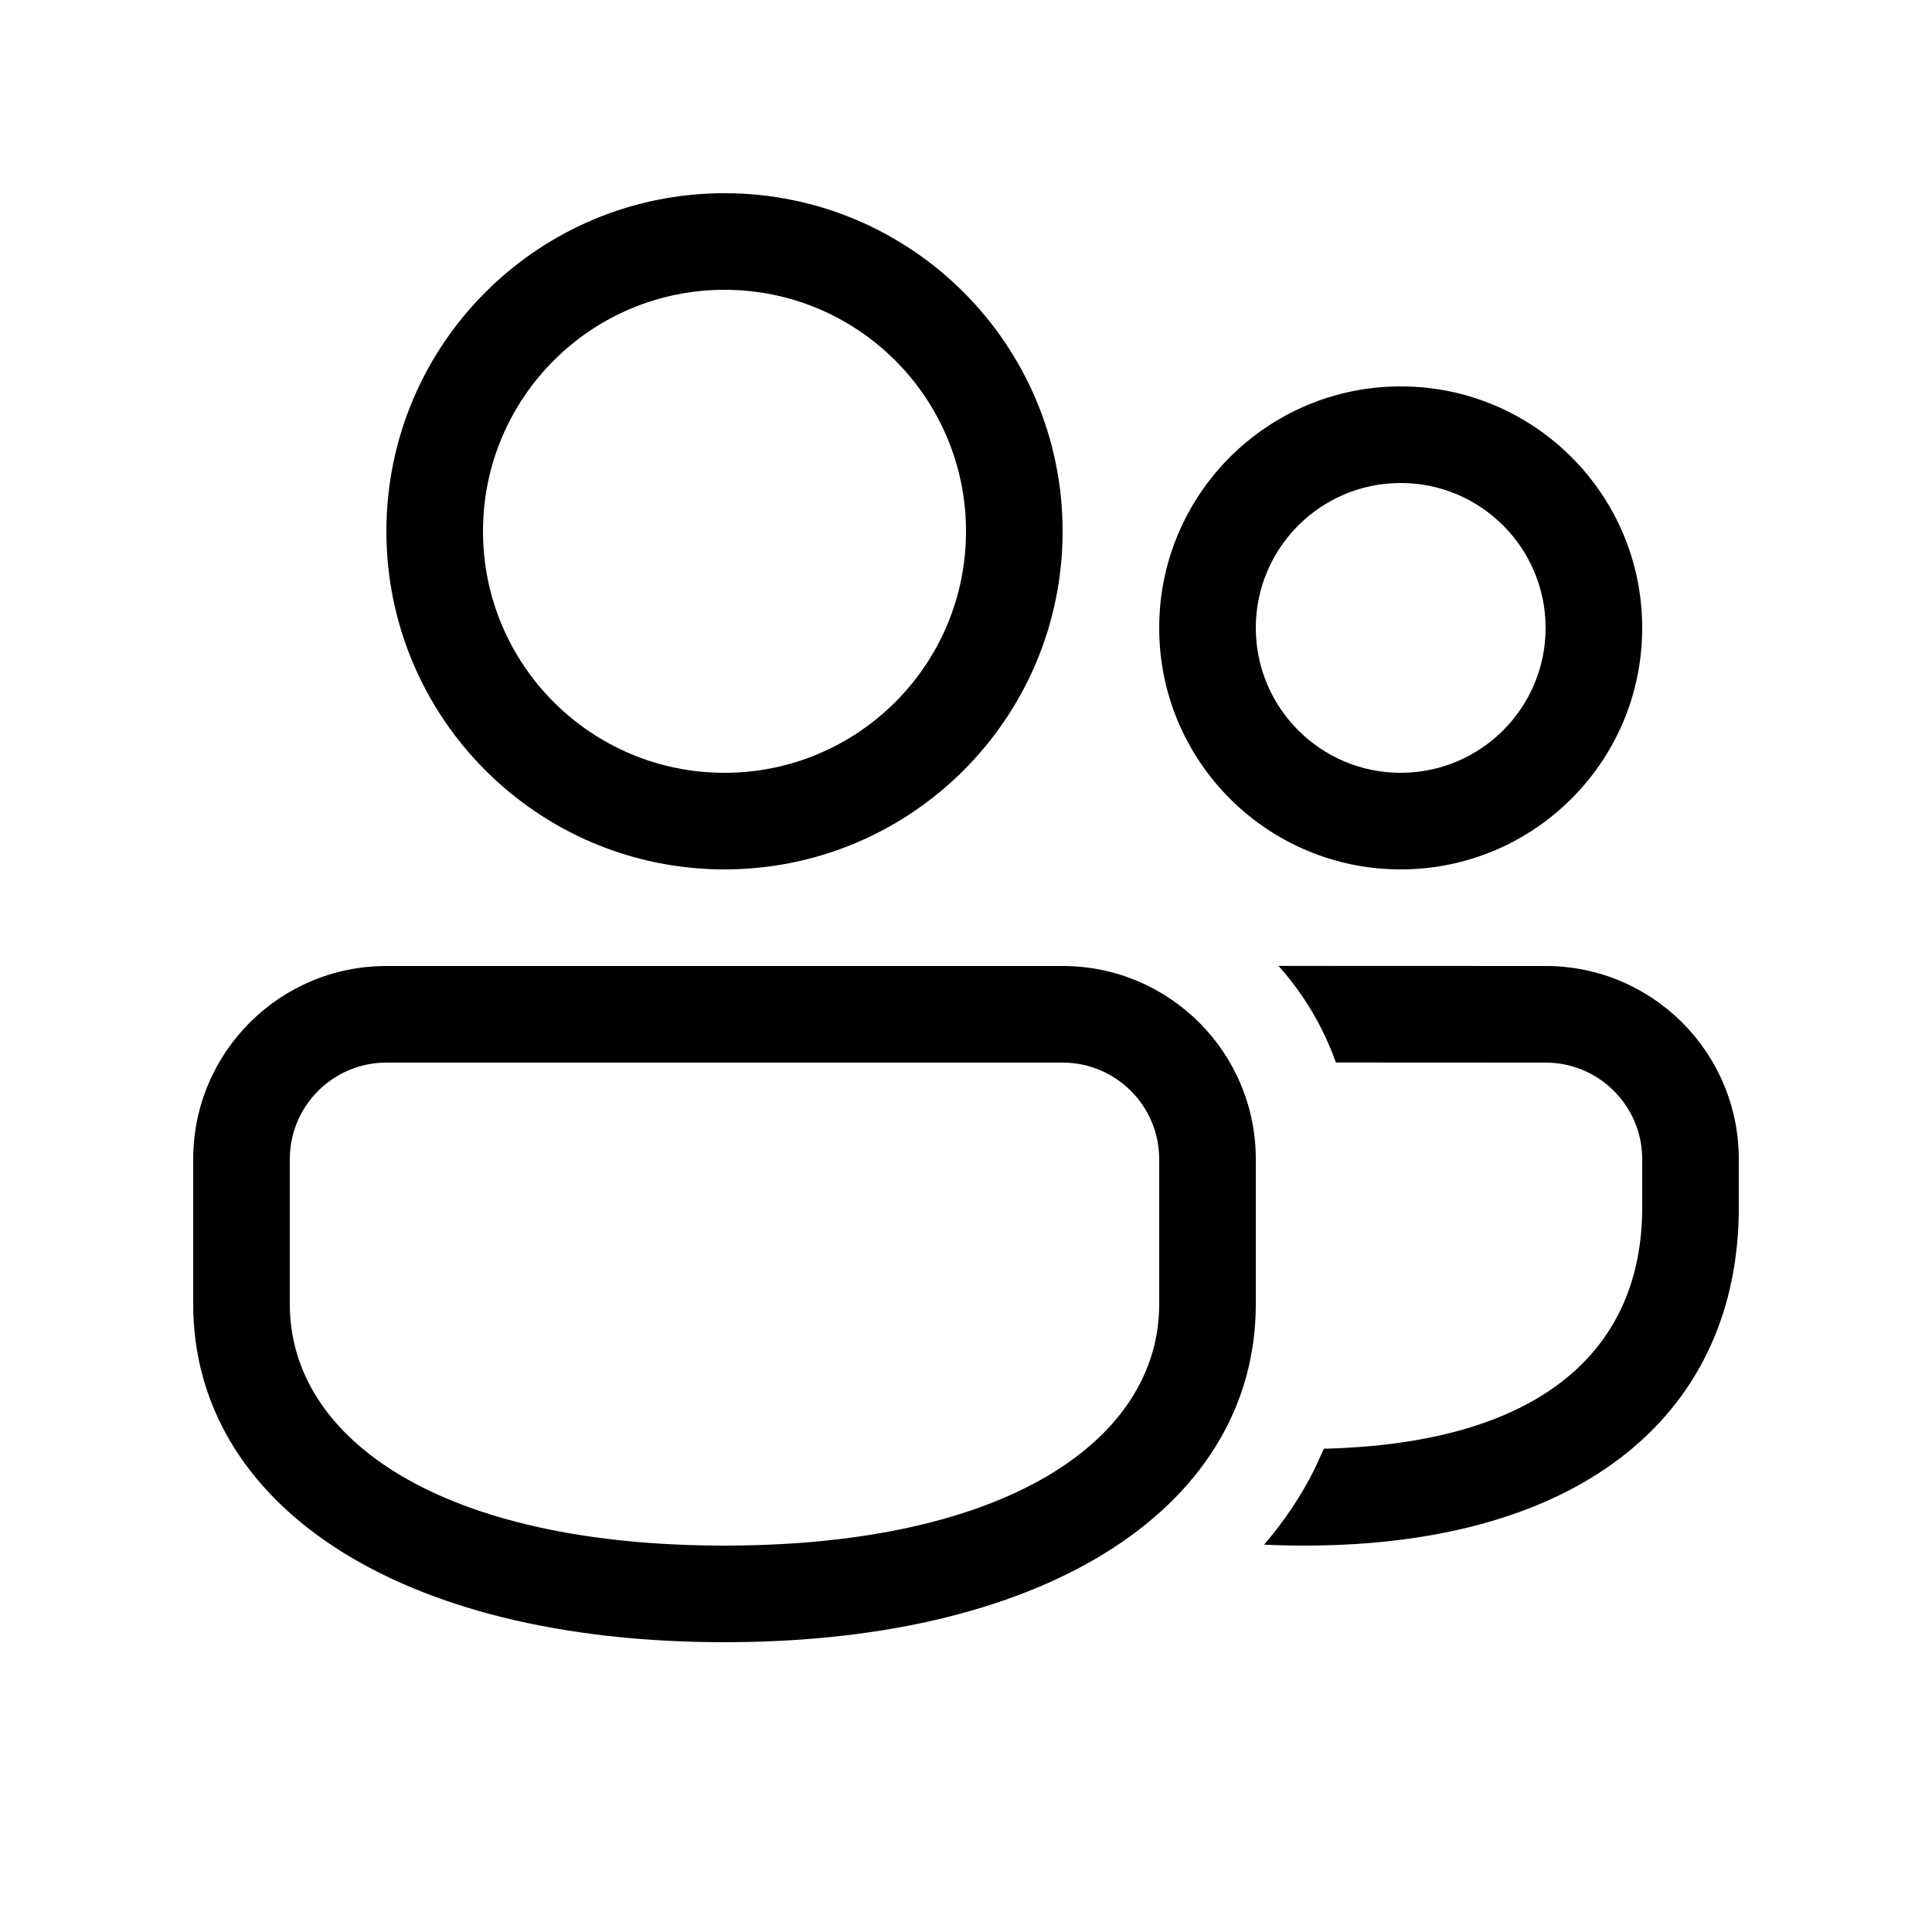
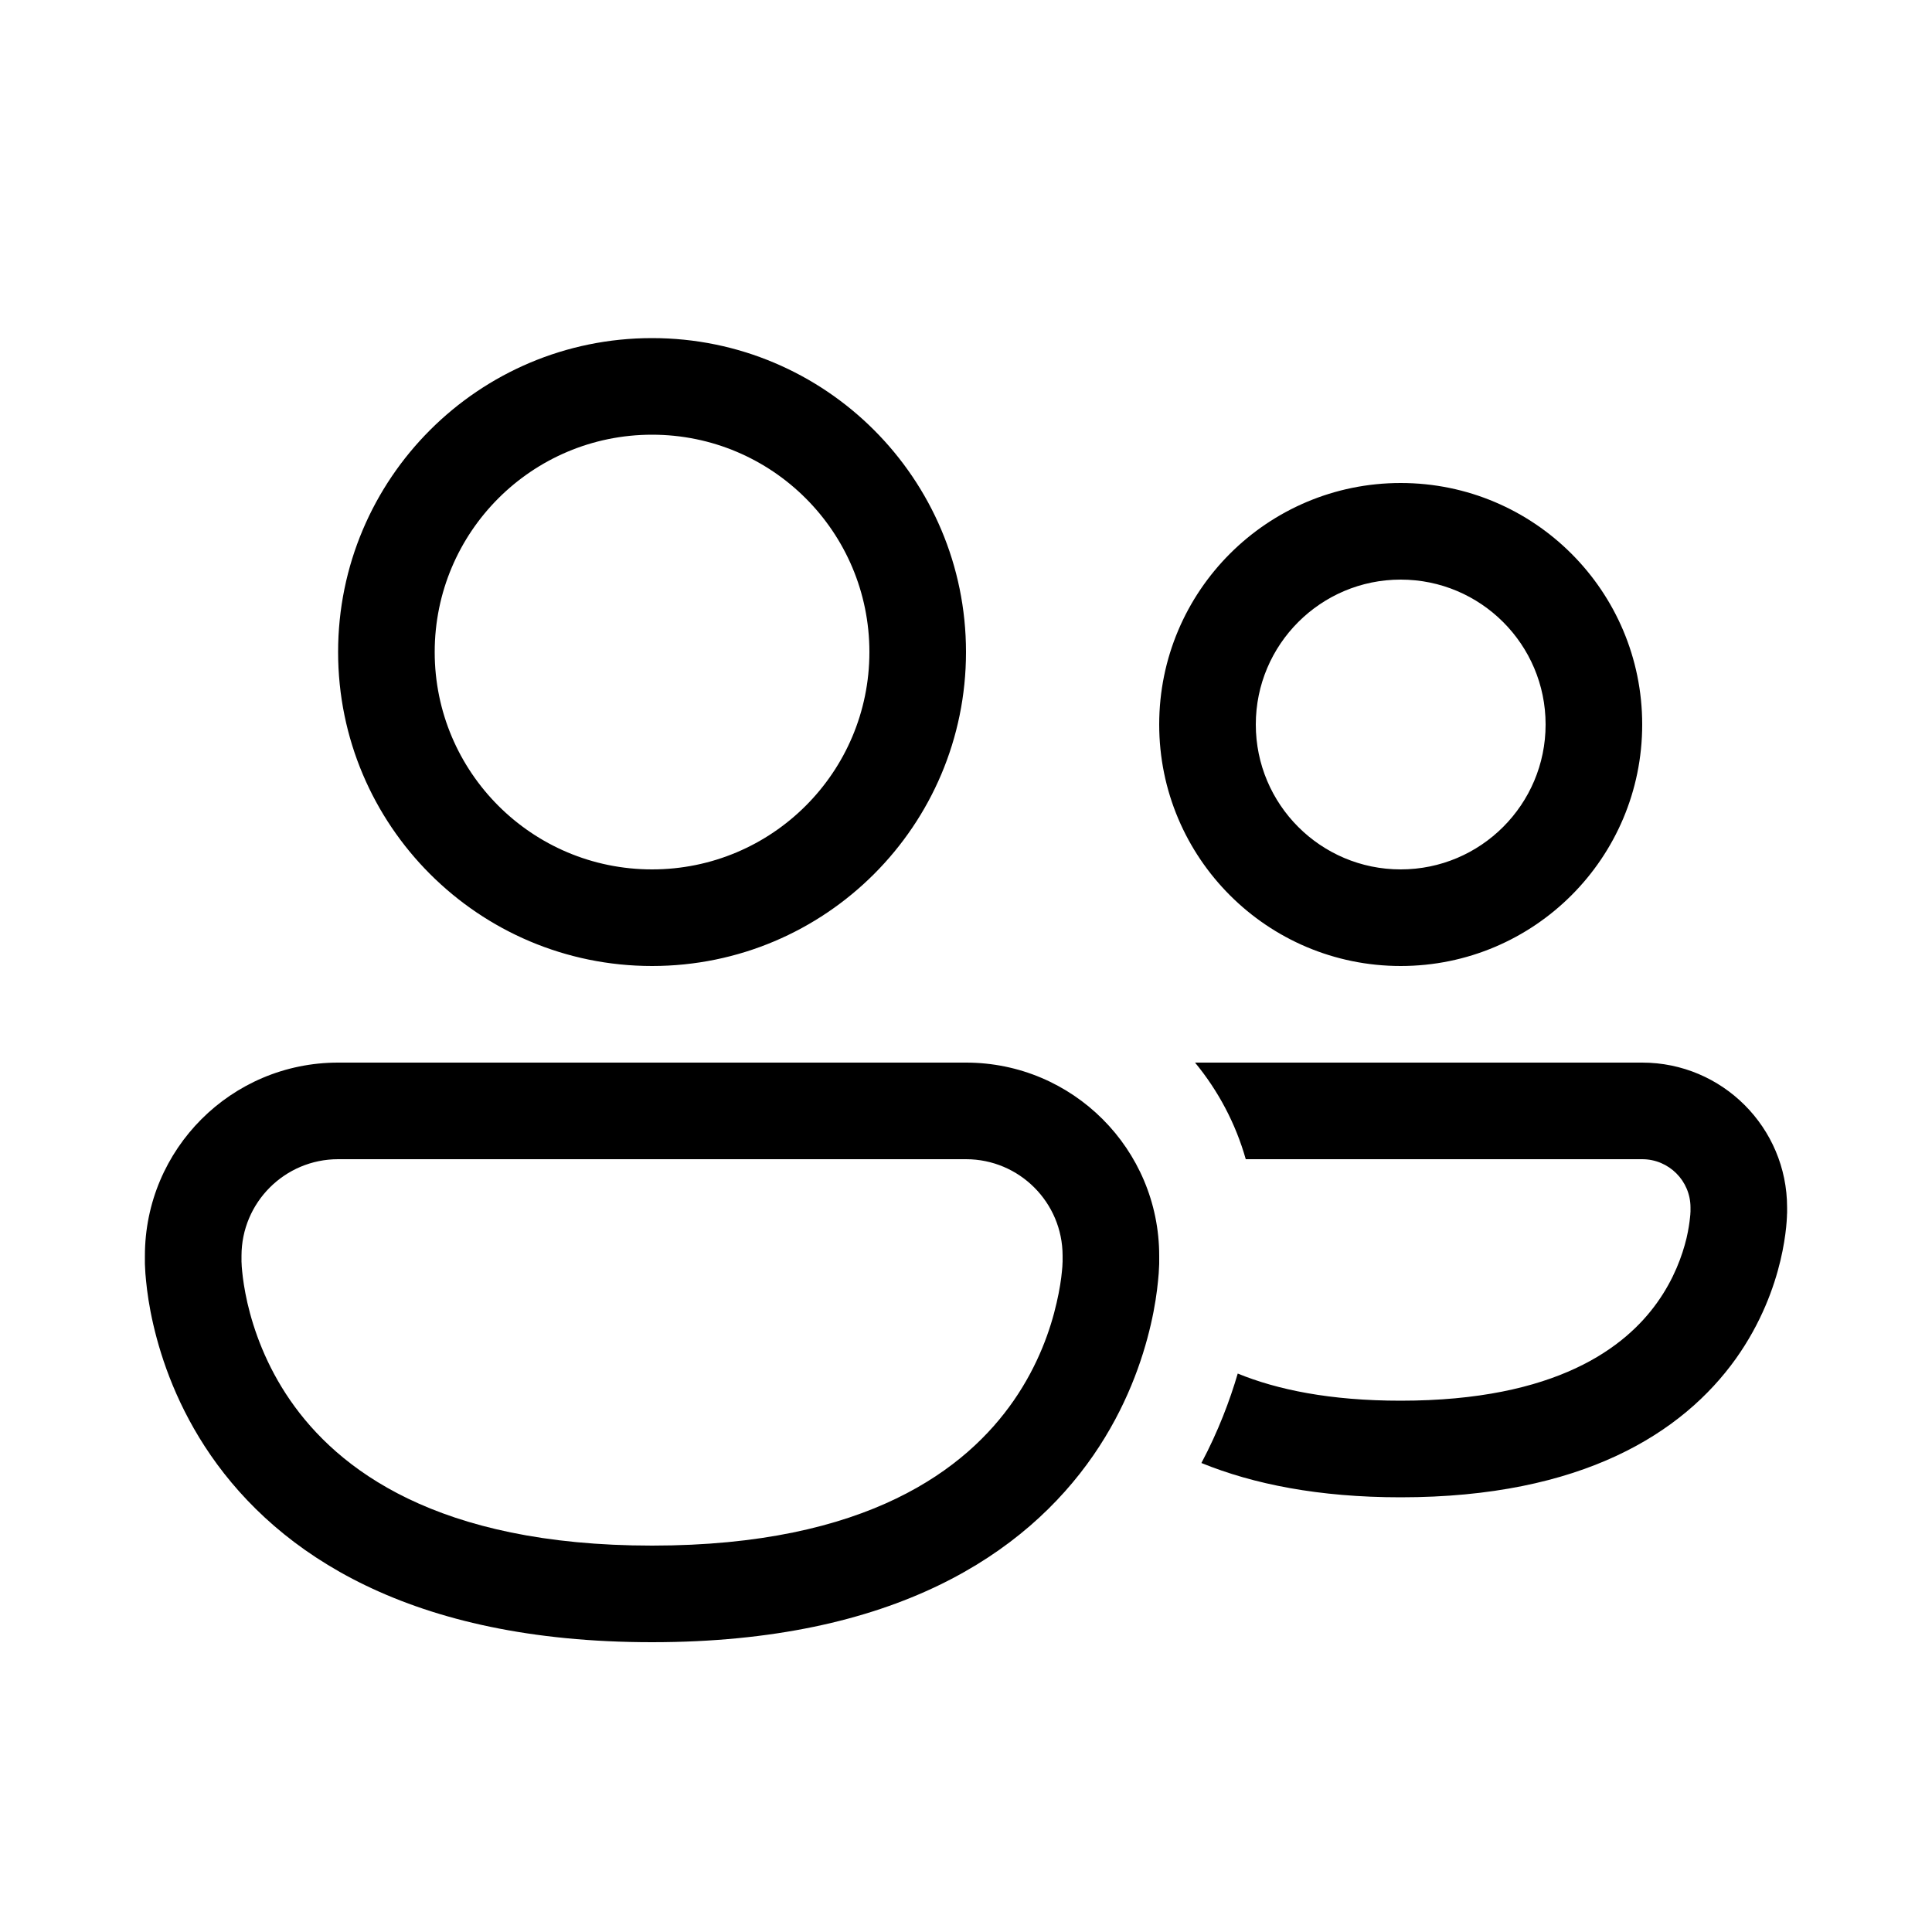
<svg xmlns="http://www.w3.org/2000/svg" viewBox="0 0 20 20" fill="none">
-   <path d="M11 10C12.105 10 13 10.895 13 12V13.5C13 15.554 10.912 17 7.5 17C4.088 17 2 15.554 2 13.5V12C2 10.895 2.895 10 4 10H11ZM11 11H4C3.448 11 3 11.448 3 12V13.5C3 14.907 4.579 16 7.5 16C10.421 16 12 14.907 12 13.5V12C12 11.448 11.552 11 11 11ZM16 10C17.105 10 18 10.895 18 12V12.5C18 14.589 16.432 16 13.5 16C13.359 16 13.221 15.997 13.086 15.99C13.294 15.748 13.468 15.488 13.608 15.209L13.705 14.996L13.744 14.996C15.976 14.931 17 13.959 17 12.5V12C17 11.448 16.552 11 16 11L13.829 10.999C13.697 10.627 13.494 10.288 13.235 9.999L16 10ZM7.5 2C9.433 2 11 3.567 11 5.5C11 7.433 9.433 9 7.5 9C5.567 9 4 7.433 4 5.5C4 3.567 5.567 2 7.5 2ZM14.5 4C15.881 4 17 5.119 17 6.5C17 7.881 15.881 9 14.5 9C13.119 9 12 7.881 12 6.5C12 5.119 13.119 4 14.5 4ZM7.5 3C6.119 3 5 4.119 5 5.5C5 6.881 6.119 8 7.5 8C8.881 8 10 6.881 10 5.5C10 4.119 8.881 3 7.5 3ZM14.5 5C13.672 5 13 5.672 13 6.5C13 7.328 13.672 8 14.5 8C15.328 8 16 7.328 16 6.5C16 5.672 15.328 5 14.5 5Z" fill="currentColor" />
+   <path d="M4.5 6.75C4.5 5.507 5.507 4.5 6.75 4.5C7.993 4.5 9 5.507 9 6.75C9 7.993 7.993 9 6.75 9C5.507 9 4.5 7.993 4.5 6.75ZM6.75 3.5C4.955 3.5 3.5 4.955 3.5 6.75C3.5 8.545 4.955 10 6.75 10C8.545 10 10 8.545 10 6.75C10 4.955 8.545 3.5 6.75 3.5ZM12.437 15.145C12.975 15.364 13.652 15.5 14.499 15.5C16.381 15.5 17.421 14.832 17.969 14.066C18.233 13.695 18.365 13.326 18.431 13.049C18.464 12.91 18.481 12.792 18.49 12.706C18.494 12.663 18.497 12.628 18.498 12.601C18.499 12.588 18.499 12.577 18.499 12.569L18.5 12.557L18.5 12.553L18.5 12.552L18.5 12.55V12.5C18.5 11.672 17.828 11 17 11H12.371C12.61 11.29 12.791 11.629 12.896 12H17C17.276 12 17.5 12.224 17.5 12.5V12.546L17.499 12.554C17.499 12.563 17.498 12.581 17.495 12.604C17.49 12.653 17.48 12.726 17.459 12.817C17.415 12.999 17.328 13.242 17.155 13.484C16.828 13.943 16.118 14.5 14.499 14.5C13.768 14.5 13.222 14.386 12.813 14.219C12.731 14.498 12.612 14.815 12.437 15.145ZM1.5 13C1.5 11.895 2.395 11 3.5 11H10C11.105 11 12 11.895 12 13V13.062L12 13.064L12 13.066L12 13.07L12 13.084C11.999 13.094 11.999 13.107 11.998 13.124C11.997 13.157 11.994 13.203 11.988 13.259C11.977 13.372 11.956 13.527 11.913 13.712C11.828 14.08 11.659 14.572 11.318 15.066C10.617 16.08 9.263 17 6.75 17C4.237 17 2.883 16.08 2.182 15.066C1.841 14.572 1.672 14.08 1.587 13.712C1.544 13.527 1.523 13.372 1.512 13.259C1.506 13.203 1.503 13.157 1.502 13.124C1.501 13.107 1.5 13.094 1.5 13.084L1.5 13.07L1.5 13.066L1.5 13.064L1.5 13.062V13ZM2.5 13.06L2.5 13.061L2.501 13.078C2.501 13.095 2.503 13.123 2.507 13.161C2.514 13.237 2.53 13.35 2.561 13.487C2.625 13.764 2.752 14.131 3.005 14.497C3.492 15.201 4.513 16 6.75 16C8.987 16 10.008 15.201 10.495 14.497C10.748 14.131 10.875 13.764 10.938 13.487C10.97 13.35 10.986 13.237 10.993 13.161C10.997 13.123 10.999 13.095 10.999 13.078L11 13.061L11 13.06V13C11 12.448 10.552 12 10 12H3.5C2.948 12 2.5 12.448 2.5 13V13.06ZM13 7.5C13 6.672 13.672 6 14.5 6C15.328 6 16 6.672 16 7.5C16 8.328 15.328 9 14.5 9C13.672 9 13 8.328 13 7.5ZM14.5 5C13.119 5 12 6.119 12 7.5C12 8.881 13.119 10 14.5 10C15.881 10 17 8.881 17 7.5C17 6.119 15.881 5 14.5 5Z" fill="currentColor" />
</svg>
